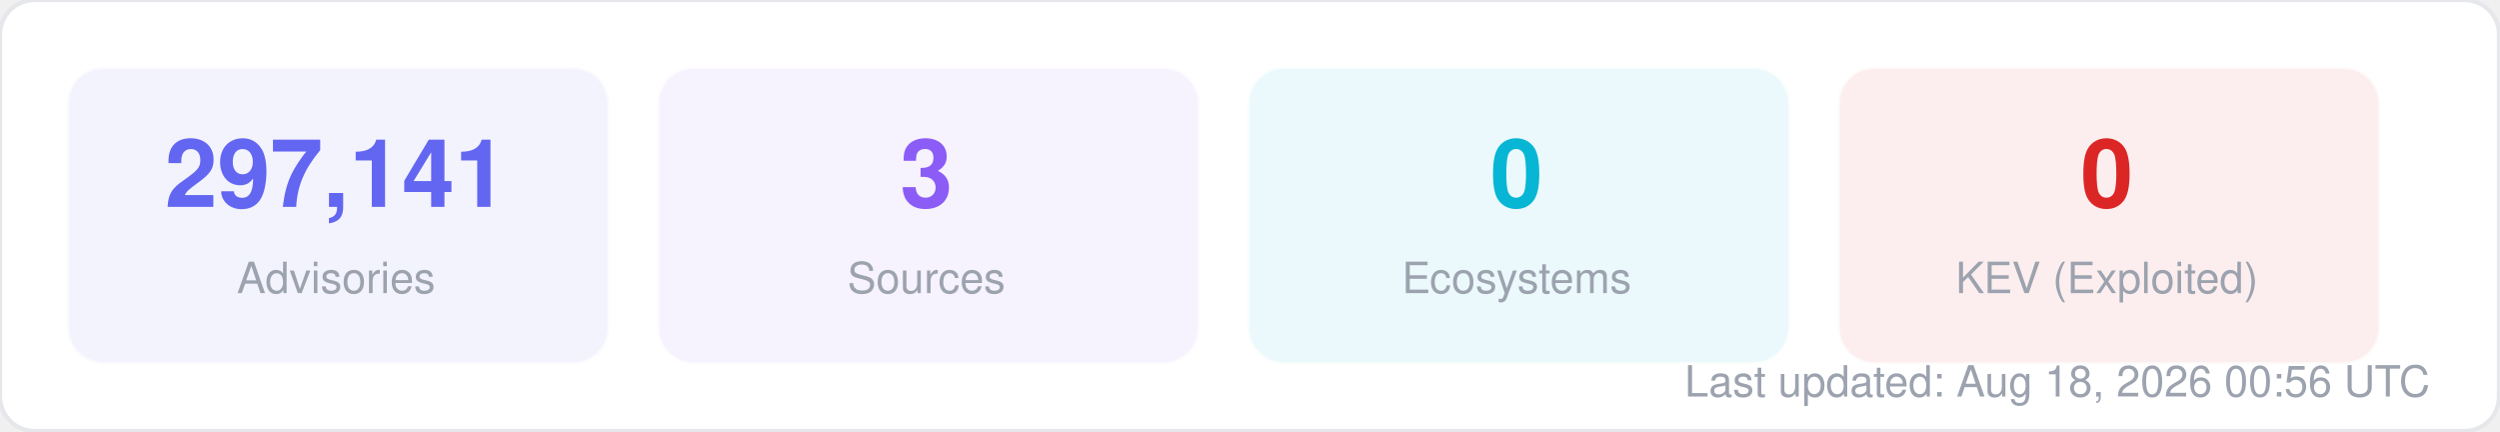
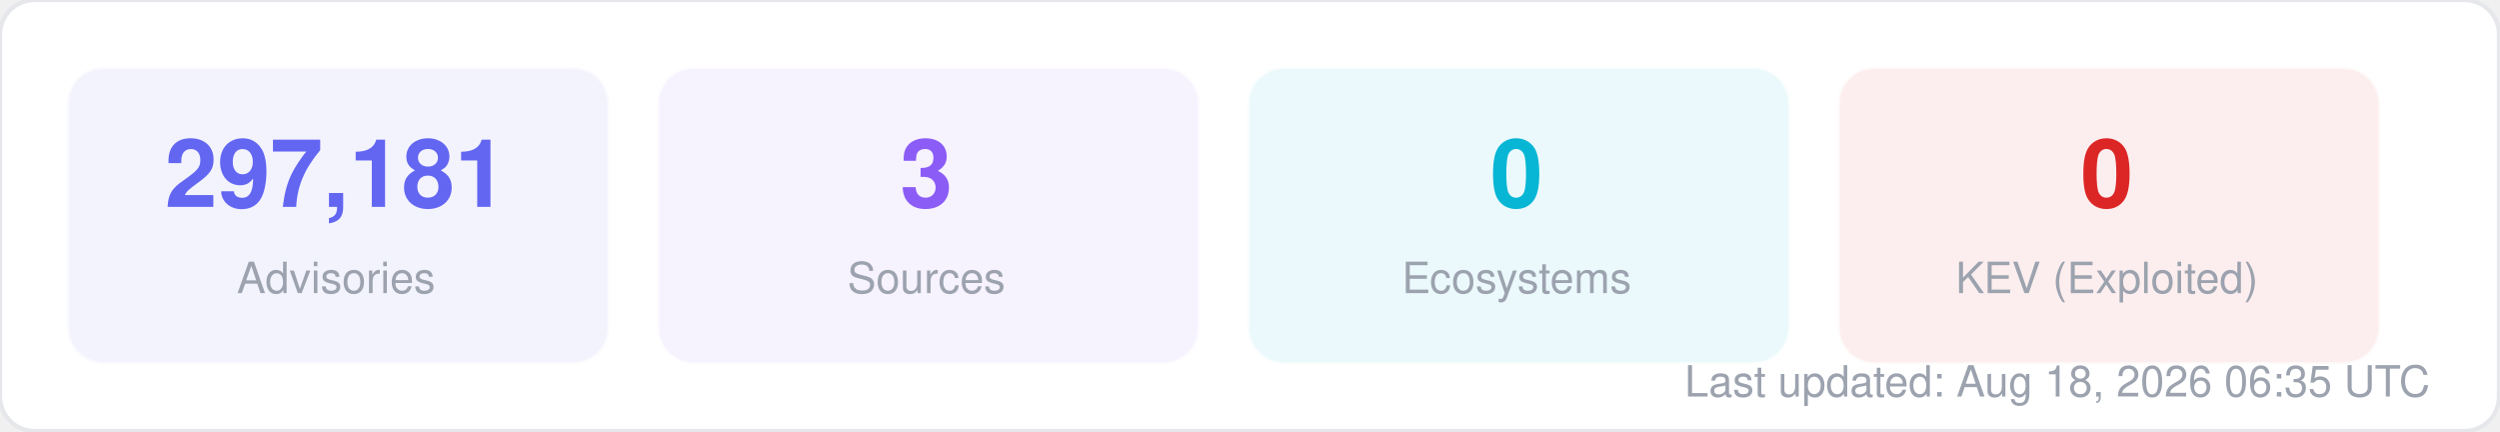
<svg xmlns="http://www.w3.org/2000/svg" width="580" height="100" viewBox="0 0 580 100" fill="none">
  <style>
  text { font-family: -apple-system, BlinkMacSystemFont, "Segoe UI", Helvetica, Arial, sans-serif; }
  .title { font-size: 14px; font-weight: 700; fill: #1f2937; }
  .label { font-size: 11px; fill: #6b7280; }
  .value { font-size: 11px; font-weight: 600; fill: #374151; }
  .big-number { font-size: 28px; font-weight: 800; fill: #111827; }
  .sub { font-size: 10px; fill: #9ca3af; }
</style>
  <rect width="580" height="100" rx="8" fill="#ffffff" stroke="#e5e7eb" stroke-width="1" />
  <rect x="16" y="16" width="125" height="68" rx="8" fill="#6366f1" opacity="0.08" stroke="#6366f1" stroke-width="1" stroke-opacity="0.3" />
-   <text x="78" y="48" text-anchor="middle" class="big-number" style="font-size:22px; fill:#6366f1">297,141</text>
+   <text x="78" y="48" text-anchor="middle" class="big-number" style="font-size:22px; fill:#6366f1">297,181</text>
  <text x="78" y="68" text-anchor="middle" class="sub">Advisories</text>
  <rect x="153" y="16" width="125" height="68" rx="8" fill="#8b5cf6" opacity="0.08" stroke="#8b5cf6" stroke-width="1" stroke-opacity="0.3" />
  <text x="215" y="48" text-anchor="middle" class="big-number" style="font-size:22px; fill:#8b5cf6">3</text>
  <text x="215" y="68" text-anchor="middle" class="sub">Sources</text>
  <rect x="290" y="16" width="125" height="68" rx="8" fill="#06b6d4" opacity="0.08" stroke="#06b6d4" stroke-width="1" stroke-opacity="0.3" />
  <text x="352" y="48" text-anchor="middle" class="big-number" style="font-size:22px; fill:#06b6d4">0</text>
  <text x="352" y="68" text-anchor="middle" class="sub">Ecosystems</text>
  <rect x="427" y="16" width="125" height="68" rx="8" fill="#dc2626" opacity="0.08" stroke="#dc2626" stroke-width="1" stroke-opacity="0.3" />
  <text x="489" y="48" text-anchor="middle" class="big-number" style="font-size:22px; fill:#dc2626">0</text>
  <text x="489" y="68" text-anchor="middle" class="sub">KEV (Exploited)</text>
-   <text x="564" y="92" text-anchor="end" class="sub">Last updated: Aug 18, 2026 00:56 UTC</text>
+   <text x="564" y="92" text-anchor="end" class="sub">Last updated: Aug 18, 2026 06:35 UTC</text>
</svg>
